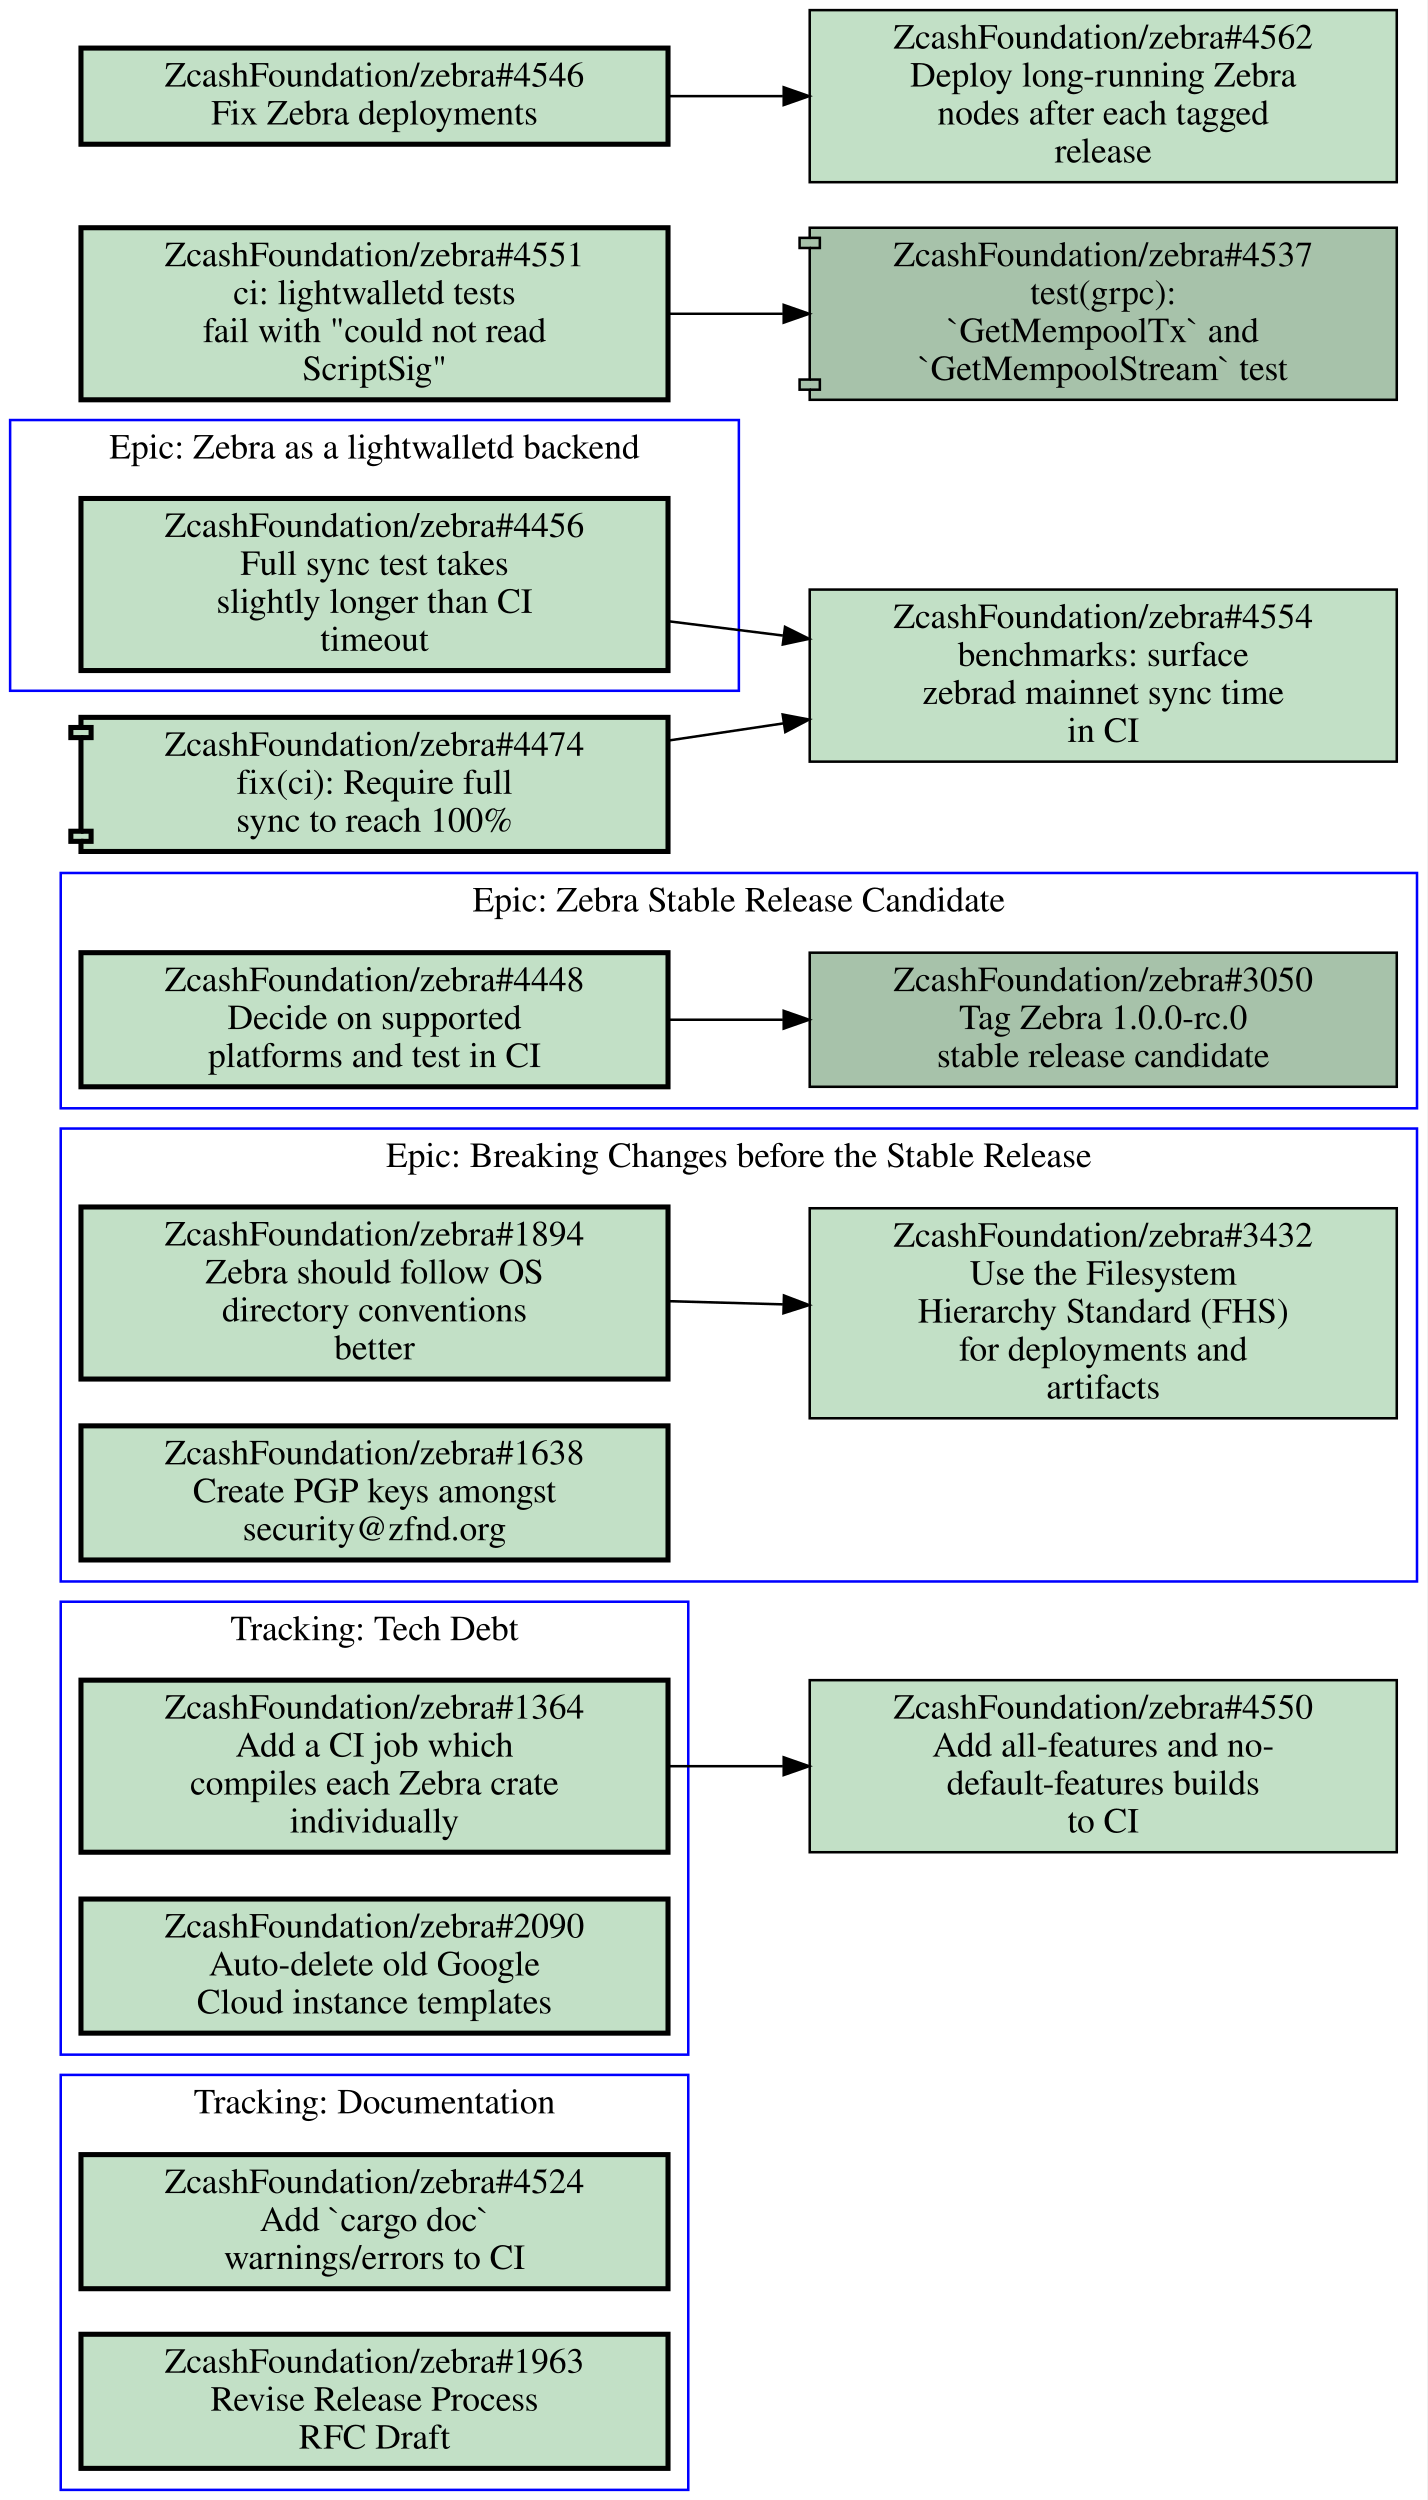
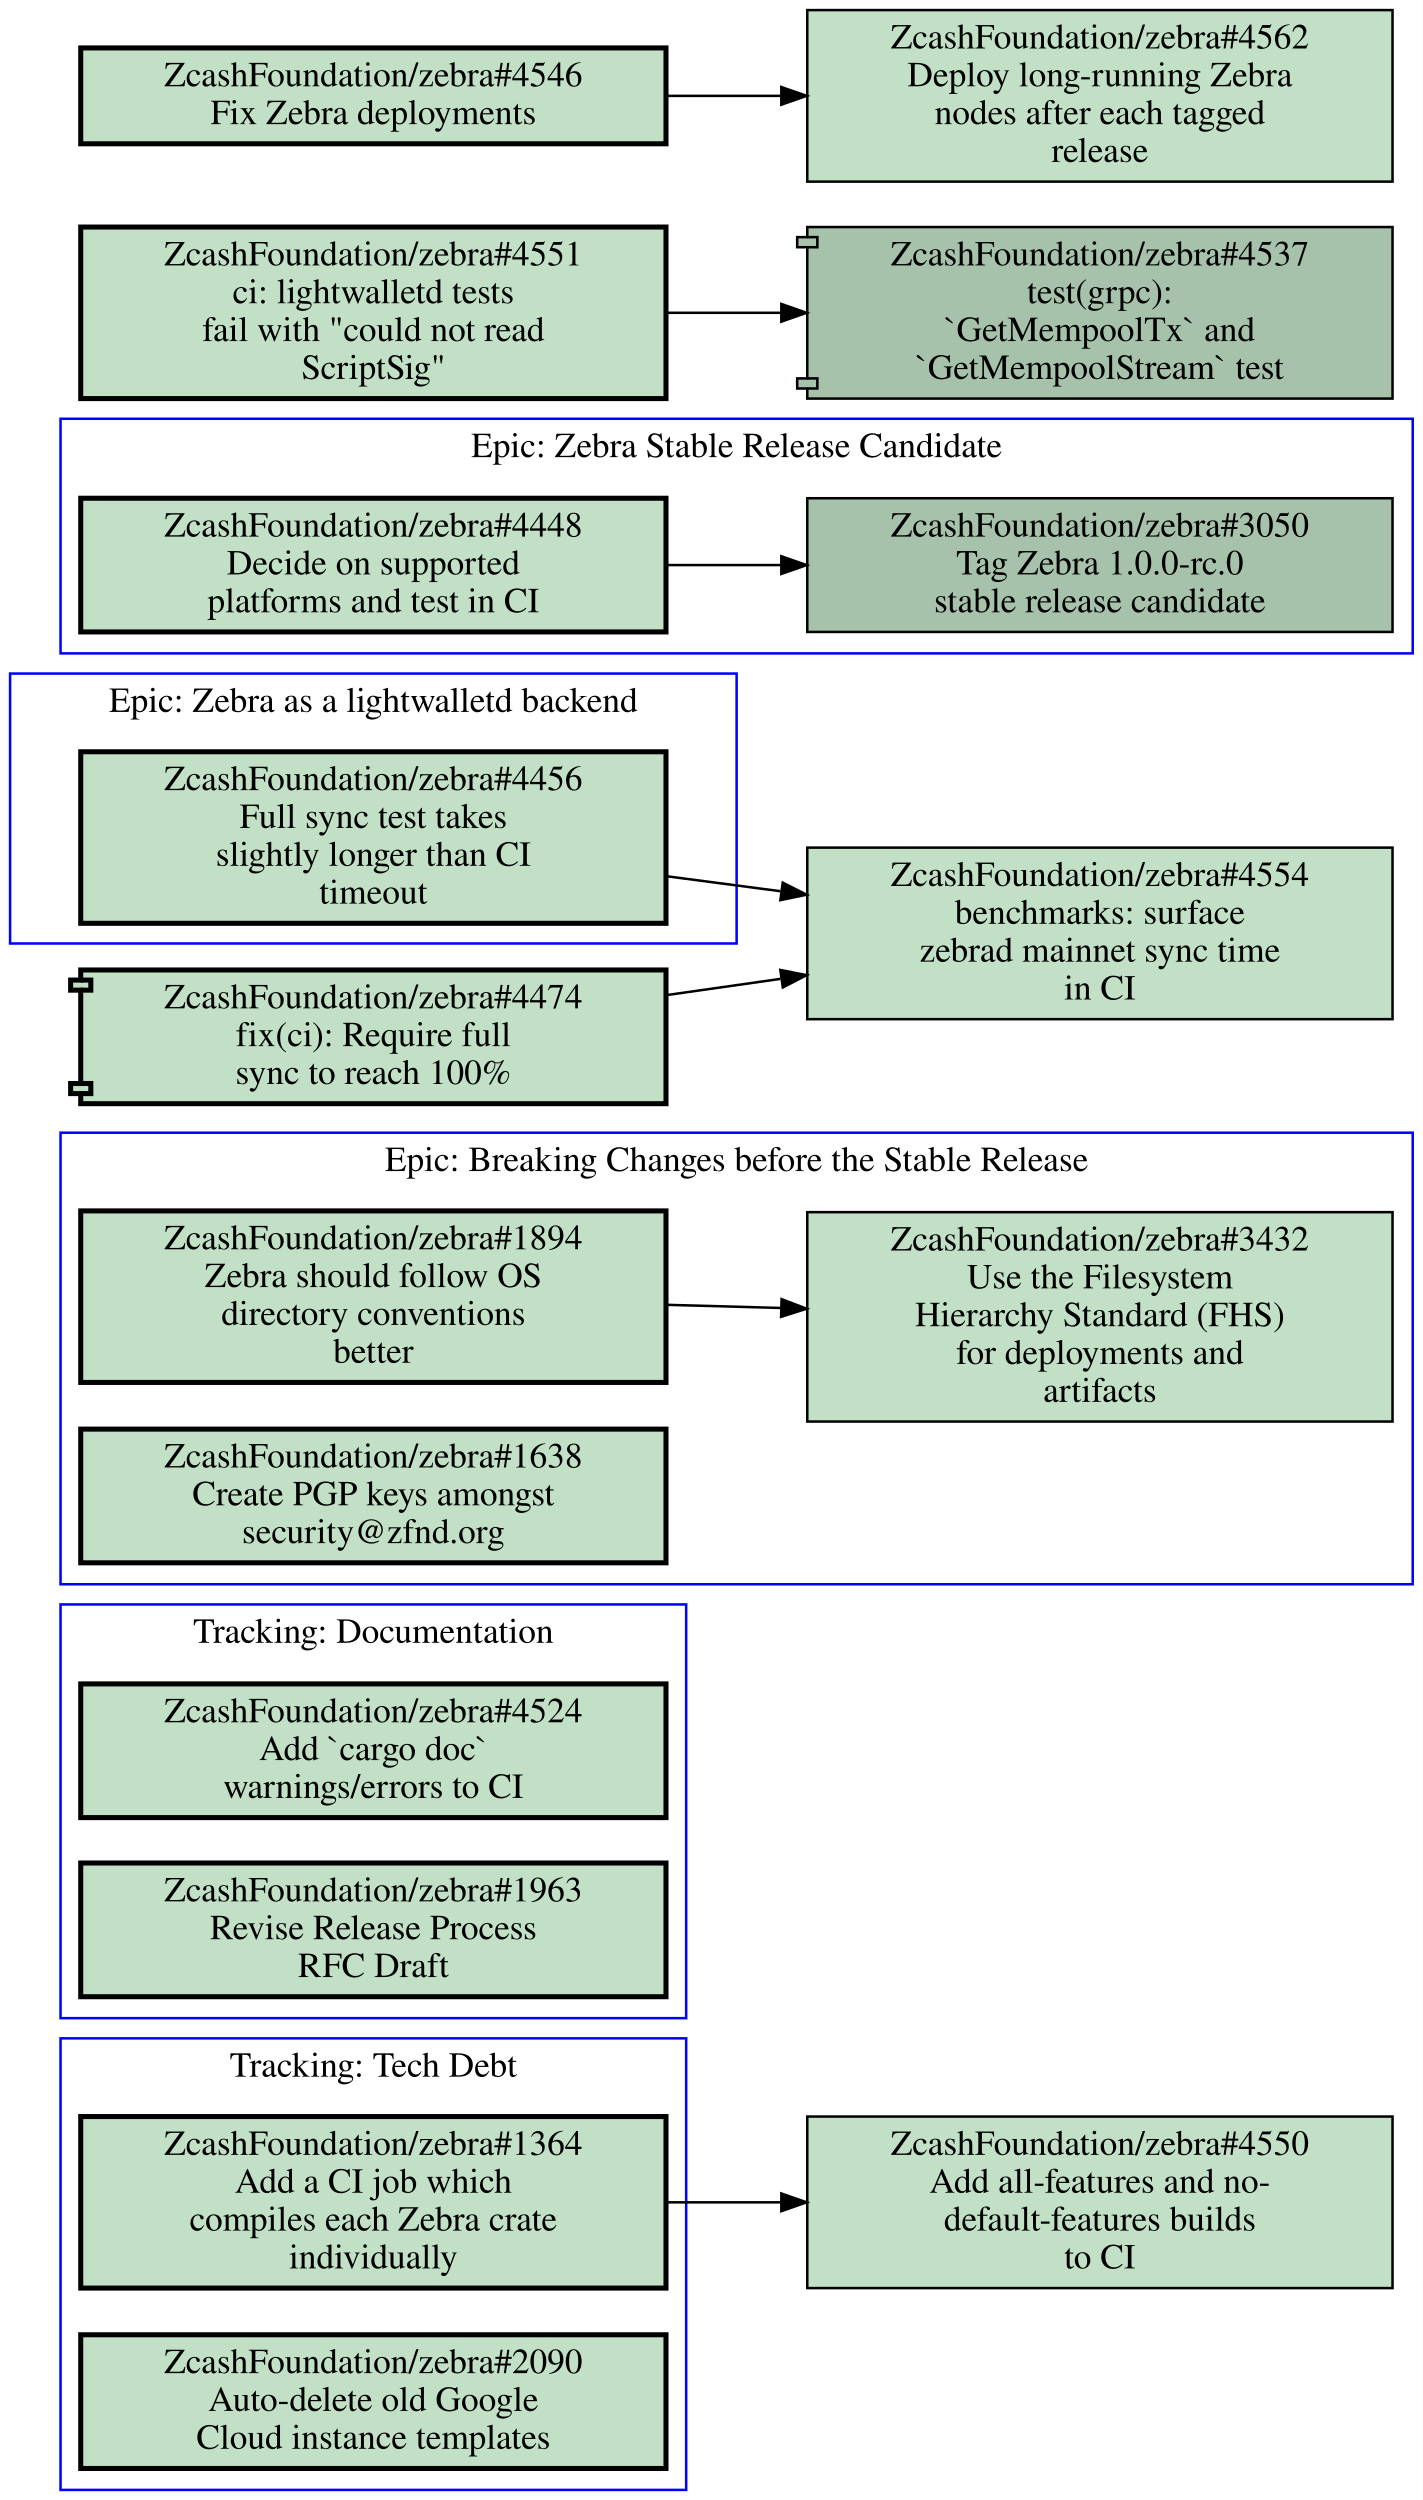
- <svg xmlns="http://www.w3.org/2000/svg" xmlns:xlink="http://www.w3.org/1999/xlink" width="564pt" height="988pt" viewBox="0.00 0.00 564.00 988.00">
-   <g id="graph0" class="graph" transform="scale(1 1) rotate(0) translate(4 984)">
-     <polygon fill="#ffffff" stroke="transparent" points="-4,4 -4,-984 560,-984 560,4 -4,4" />
+ <svg xmlns="http://www.w3.org/2000/svg" xmlns:xlink="http://www.w3.org/1999/xlink" width="564pt" height="991pt" viewBox="0.00 0.00 564.00 991.00">
+   <g id="graph0" class="graph" transform="scale(1 1) rotate(0) translate(4 987)">
+     <polygon fill="#ffffff" stroke="transparent" points="-4,4 -4,-987 560,-987 560,4 -4,4" />
    <g id="clust1" class="cluster">
      <polygon fill="none" stroke="#0000ff" points="20,-359 20,-538 556,-538 556,-359 20,-359" />
      <text text-anchor="middle" x="288" y="-522.8" font-family="Times,serif" font-size="14.00" fill="#000000">Epic: Breaking Changes before the Stable Release</text>
    </g>
    <g id="clust2" class="cluster">
-       <polygon fill="none" stroke="#0000ff" points="0,-711 0,-818 288,-818 288,-711 0,-711" />
-       <text text-anchor="middle" x="144" y="-802.8" font-family="Times,serif" font-size="14.00" fill="#000000">Epic: Zebra as a lightwalletd backend</text>
+       <polygon fill="none" stroke="#0000ff" points="0,-613 0,-720 288,-720 288,-613 0,-613" />
+       <text text-anchor="middle" x="144" y="-704.8" font-family="Times,serif" font-size="14.00" fill="#000000">Epic: Zebra as a lightwalletd backend</text>
    </g>
    <g id="clust3" class="cluster">
-       <polygon fill="none" stroke="#0000ff" points="20,-546 20,-639 556,-639 556,-546 20,-546" />
-       <text text-anchor="middle" x="288" y="-623.8" font-family="Times,serif" font-size="14.00" fill="#000000">Epic: Zebra Stable Release Candidate</text>
+       <polygon fill="none" stroke="#0000ff" points="20,0 20,-179 268,-179 268,0 20,0" />
+       <text text-anchor="middle" x="144" y="-163.8" font-family="Times,serif" font-size="14.00" fill="#000000">Tracking: Tech Debt</text>
    </g>
    <g id="clust4" class="cluster">
-       <polygon fill="none" stroke="#0000ff" points="20,0 20,-164 268,-164 268,0 20,0" />
-       <text text-anchor="middle" x="144" y="-148.8" font-family="Times,serif" font-size="14.00" fill="#000000">Tracking: Documentation</text>
+       <polygon fill="none" stroke="#0000ff" points="20,-728 20,-821 556,-821 556,-728 20,-728" />
+       <text text-anchor="middle" x="288" y="-805.8" font-family="Times,serif" font-size="14.00" fill="#000000">Epic: Zebra Stable Release Candidate</text>
    </g>
    <g id="clust5" class="cluster">
-       <polygon fill="none" stroke="#0000ff" points="20,-172 20,-351 268,-351 268,-172 20,-172" />
-       <text text-anchor="middle" x="144" y="-335.8" font-family="Times,serif" font-size="14.00" fill="#000000">Tracking: Tech Debt</text>
+       <polygon fill="none" stroke="#0000ff" points="20,-187 20,-351 268,-351 268,-187 20,-187" />
+       <text text-anchor="middle" x="144" y="-335.8" font-family="Times,serif" font-size="14.00" fill="#000000">Tracking: Documentation</text>
    </g>
    <g id="node1" class="node open">
      <g id="a_node1">
        <a xlink:href="https://github.com/ZcashFoundation/zebra/issues/1894" xlink:title="ZcashFoundation/zebra#1894&#10;Zebra should follow OS&#10;directory conventions&#10;better" target="_blank">
          <polygon fill="#c2e0c6" stroke="#000000" stroke-width="2" points="260,-507 28,-507 28,-439 260,-439 260,-507" />
          <text text-anchor="middle" x="144" y="-491.8" font-family="Times,serif" font-size="14.00" fill="#000000">ZcashFoundation/zebra#1894</text>
          <text text-anchor="middle" x="144" y="-476.8" font-family="Times,serif" font-size="14.00" fill="#000000">Zebra should follow OS</text>
          <text text-anchor="middle" x="144" y="-461.8" font-family="Times,serif" font-size="14.00" fill="#000000">directory conventions</text>
          <text text-anchor="middle" x="144" y="-446.8" font-family="Times,serif" font-size="14.00" fill="#000000">better</text>
        </a>
      </g>
    </g>
    <g id="node2" class="node open">
      <g id="a_node2">
        <a xlink:href="https://github.com/ZcashFoundation/zebra/issues/3432" xlink:title="ZcashFoundation/zebra#3432&#10;Use the Filesystem&#10;Hierarchy Standard (FHS)&#10;for deployments and&#10;artifacts" target="_blank">
          <polygon fill="#c2e0c6" stroke="#000000" points="548,-506.5 316,-506.5 316,-423.5 548,-423.5 548,-506.5" />
          <text text-anchor="middle" x="432" y="-491.3" font-family="Times,serif" font-size="14.00" fill="#000000">ZcashFoundation/zebra#3432</text>
          <text text-anchor="middle" x="432" y="-476.3" font-family="Times,serif" font-size="14.00" fill="#000000">Use the Filesystem</text>
          <text text-anchor="middle" x="432" y="-461.3" font-family="Times,serif" font-size="14.00" fill="#000000">Hierarchy Standard (FHS)</text>
          <text text-anchor="middle" x="432" y="-446.3" font-family="Times,serif" font-size="14.00" fill="#000000">for deployments and</text>
          <text text-anchor="middle" x="432" y="-431.3" font-family="Times,serif" font-size="14.00" fill="#000000">artifacts</text>
        </a>
      </g>
    </g>
    <g id="edge1" class="edge">
      <path fill="none" stroke="#000000" d="M260.31,-469.77C275.15,-469.36 290.4,-468.93 305.39,-468.52" />
      <polygon fill="#000000" stroke="#000000" points="305.822,-472.009 315.72,-468.23 305.626,-465.012 305.822,-472.009" />
    </g>
    <g id="node3" class="node open">
      <g id="a_node3">
        <a xlink:href="https://github.com/ZcashFoundation/zebra/issues/1638" xlink:title="ZcashFoundation/zebra#1638&#10;Create PGP keys amongst&#10;security@zfnd.org" target="_blank">
          <polygon fill="#c2e0c6" stroke="#000000" stroke-width="2" points="260,-420.5 28,-420.5 28,-367.5 260,-367.5 260,-420.5" />
          <text text-anchor="middle" x="144" y="-405.3" font-family="Times,serif" font-size="14.00" fill="#000000">ZcashFoundation/zebra#1638</text>
          <text text-anchor="middle" x="144" y="-390.3" font-family="Times,serif" font-size="14.00" fill="#000000">Create PGP keys amongst</text>
          <text text-anchor="middle" x="144" y="-375.3" font-family="Times,serif" font-size="14.00" fill="#000000">security@zfnd.org</text>
        </a>
      </g>
    </g>
    <g id="node4" class="node open">
      <g id="a_node4">
        <a xlink:href="https://github.com/ZcashFoundation/zebra/issues/4456" xlink:title="ZcashFoundation/zebra#4456&#10;Full sync test takes&#10;slightly longer than CI&#10;timeout" target="_blank">
-           <polygon fill="#c2e0c6" stroke="#000000" stroke-width="2" points="260,-787 28,-787 28,-719 260,-719 260,-787" />
-           <text text-anchor="middle" x="144" y="-771.8" font-family="Times,serif" font-size="14.00" fill="#000000">ZcashFoundation/zebra#4456</text>
-           <text text-anchor="middle" x="144" y="-756.8" font-family="Times,serif" font-size="14.00" fill="#000000">Full sync test takes</text>
-           <text text-anchor="middle" x="144" y="-741.8" font-family="Times,serif" font-size="14.00" fill="#000000">slightly longer than CI</text>
-           <text text-anchor="middle" x="144" y="-726.8" font-family="Times,serif" font-size="14.00" fill="#000000">timeout</text>
+           <polygon fill="#c2e0c6" stroke="#000000" stroke-width="2" points="260,-689 28,-689 28,-621 260,-621 260,-689" />
+           <text text-anchor="middle" x="144" y="-673.8" font-family="Times,serif" font-size="14.00" fill="#000000">ZcashFoundation/zebra#4456</text>
+           <text text-anchor="middle" x="144" y="-658.8" font-family="Times,serif" font-size="14.00" fill="#000000">Full sync test takes</text>
+           <text text-anchor="middle" x="144" y="-643.8" font-family="Times,serif" font-size="14.00" fill="#000000">slightly longer than CI</text>
+           <text text-anchor="middle" x="144" y="-628.8" font-family="Times,serif" font-size="14.00" fill="#000000">timeout</text>
        </a>
      </g>
    </g>
    <g id="node12" class="node open">
      <g id="a_node12">
        <a xlink:href="https://github.com/ZcashFoundation/zebra/issues/4554" xlink:title="ZcashFoundation/zebra#4554&#10;benchmarks: surface&#10;zebrad mainnet sync time&#10;in CI" target="_blank">
-           <polygon fill="#c2e0c6" stroke="#000000" points="548,-751 316,-751 316,-683 548,-683 548,-751" />
-           <text text-anchor="middle" x="432" y="-735.8" font-family="Times,serif" font-size="14.00" fill="#000000">ZcashFoundation/zebra#4554</text>
-           <text text-anchor="middle" x="432" y="-720.8" font-family="Times,serif" font-size="14.00" fill="#000000">benchmarks: surface</text>
-           <text text-anchor="middle" x="432" y="-705.8" font-family="Times,serif" font-size="14.00" fill="#000000">zebrad mainnet sync time</text>
-           <text text-anchor="middle" x="432" y="-690.8" font-family="Times,serif" font-size="14.00" fill="#000000">in CI</text>
+           <polygon fill="#c2e0c6" stroke="#000000" points="548,-651 316,-651 316,-583 548,-583 548,-651" />
+           <text text-anchor="middle" x="432" y="-635.8" font-family="Times,serif" font-size="14.00" fill="#000000">ZcashFoundation/zebra#4554</text>
+           <text text-anchor="middle" x="432" y="-620.8" font-family="Times,serif" font-size="14.00" fill="#000000">benchmarks: surface</text>
+           <text text-anchor="middle" x="432" y="-605.8" font-family="Times,serif" font-size="14.00" fill="#000000">zebrad mainnet sync time</text>
+           <text text-anchor="middle" x="432" y="-590.8" font-family="Times,serif" font-size="14.00" fill="#000000">in CI</text>
        </a>
      </g>
    </g>
    <g id="edge4" class="edge">
-       <path fill="none" stroke="#000000" d="M260.31,-738.46C275.15,-736.61 290.4,-734.7 305.39,-732.83" />
-       <polygon fill="#000000" stroke="#000000" points="306.235,-736.251 315.72,-731.53 305.361,-729.306 306.235,-736.251" />
+       <path fill="none" stroke="#000000" d="M260.31,-639.65C275.15,-637.7 290.4,-635.68 305.39,-633.71" />
+       <polygon fill="#000000" stroke="#000000" points="306.267,-637.124 315.72,-632.34 305.347,-630.185 306.267,-637.124" />
    </g>
    <g id="node5" class="node open">
      <g id="a_node5">
-         <a xlink:href="https://github.com/ZcashFoundation/zebra/issues/3050" xlink:title="ZcashFoundation/zebra#3050&#10;Tag Zebra 1.0.0-rc.0&#10;stable release candidate" target="_blank">
-           <polygon fill="#a7c2aa" stroke="#000000" points="548,-607.5 316,-607.5 316,-554.5 548,-554.5 548,-607.5" />
-           <text text-anchor="middle" x="432" y="-592.3" font-family="Times,serif" font-size="14.00" fill="#000000">ZcashFoundation/zebra#3050</text>
-           <text text-anchor="middle" x="432" y="-577.3" font-family="Times,serif" font-size="14.00" fill="#000000">Tag Zebra 1.0.0-rc.0</text>
-           <text text-anchor="middle" x="432" y="-562.3" font-family="Times,serif" font-size="14.00" fill="#000000">stable release candidate</text>
-         </a>
-       </g>
-     </g>
-     <g id="node6" class="node open">
-       <g id="a_node6">
-         <a xlink:href="https://github.com/ZcashFoundation/zebra/issues/4448" xlink:title="ZcashFoundation/zebra#4448&#10;Decide on supported&#10;platforms and test in CI" target="_blank">
-           <polygon fill="#c2e0c6" stroke="#000000" stroke-width="2" points="260,-607.5 28,-607.5 28,-554.5 260,-554.5 260,-607.5" />
-           <text text-anchor="middle" x="144" y="-592.3" font-family="Times,serif" font-size="14.00" fill="#000000">ZcashFoundation/zebra#4448</text>
-           <text text-anchor="middle" x="144" y="-577.3" font-family="Times,serif" font-size="14.00" fill="#000000">Decide on supported</text>
-           <text text-anchor="middle" x="144" y="-562.3" font-family="Times,serif" font-size="14.00" fill="#000000">platforms and test in CI</text>
-         </a>
-       </g>
-     </g>
-     <g id="edge2" class="edge">
-       <path fill="none" stroke="#000000" d="M260.31,-581C275.15,-581 290.4,-581 305.39,-581" />
-       <polygon fill="#000000" stroke="#000000" points="305.72,-584.5 315.72,-581 305.72,-577.5 305.72,-584.5" />
-     </g>
-     <g id="node7" class="node open">
-       <g id="a_node7">
-         <a xlink:href="https://github.com/ZcashFoundation/zebra/issues/4524" xlink:title="ZcashFoundation/zebra#4524&#10;Add `cargo doc`&#10;warnings/errors to CI" target="_blank">
-           <polygon fill="#c2e0c6" stroke="#000000" stroke-width="2" points="260,-132.5 28,-132.5 28,-79.5 260,-79.5 260,-132.5" />
-           <text text-anchor="middle" x="144" y="-117.3" font-family="Times,serif" font-size="14.00" fill="#000000">ZcashFoundation/zebra#4524</text>
-           <text text-anchor="middle" x="144" y="-102.3" font-family="Times,serif" font-size="14.00" fill="#000000">Add `cargo doc`</text>
-           <text text-anchor="middle" x="144" y="-87.3" font-family="Times,serif" font-size="14.00" fill="#000000">warnings/errors to CI</text>
-         </a>
-       </g>
-     </g>
-     <g id="node8" class="node open">
-       <g id="a_node8">
-         <a xlink:href="https://github.com/ZcashFoundation/zebra/issues/1963" xlink:title="ZcashFoundation/zebra#1963&#10;Revise Release Process&#10;RFC Draft" target="_blank">
-           <polygon fill="#c2e0c6" stroke="#000000" stroke-width="2" points="260,-61.5 28,-61.5 28,-8.5 260,-8.5 260,-61.5" />
-           <text text-anchor="middle" x="144" y="-46.3" font-family="Times,serif" font-size="14.00" fill="#000000">ZcashFoundation/zebra#1963</text>
-           <text text-anchor="middle" x="144" y="-31.3" font-family="Times,serif" font-size="14.00" fill="#000000">Revise Release Process</text>
-           <text text-anchor="middle" x="144" y="-16.3" font-family="Times,serif" font-size="14.00" fill="#000000">RFC Draft</text>
-         </a>
-       </g>
-     </g>
-     <g id="node9" class="node open">
-       <g id="a_node9">
        <a xlink:href="https://github.com/ZcashFoundation/zebra/issues/1364" xlink:title="ZcashFoundation/zebra#1364&#10;Add a CI job which&#10;compiles each Zebra crate&#10;individually" target="_blank">
-           <polygon fill="#c2e0c6" stroke="#000000" stroke-width="2" points="260,-320 28,-320 28,-252 260,-252 260,-320" />
-           <text text-anchor="middle" x="144" y="-304.8" font-family="Times,serif" font-size="14.00" fill="#000000">ZcashFoundation/zebra#1364</text>
-           <text text-anchor="middle" x="144" y="-289.8" font-family="Times,serif" font-size="14.00" fill="#000000">Add a CI job which</text>
-           <text text-anchor="middle" x="144" y="-274.8" font-family="Times,serif" font-size="14.00" fill="#000000">compiles each Zebra crate</text>
-           <text text-anchor="middle" x="144" y="-259.8" font-family="Times,serif" font-size="14.00" fill="#000000">individually</text>
+           <polygon fill="#c2e0c6" stroke="#000000" stroke-width="2" points="260,-148 28,-148 28,-80 260,-80 260,-148" />
+           <text text-anchor="middle" x="144" y="-132.8" font-family="Times,serif" font-size="14.00" fill="#000000">ZcashFoundation/zebra#1364</text>
+           <text text-anchor="middle" x="144" y="-117.8" font-family="Times,serif" font-size="14.00" fill="#000000">Add a CI job which</text>
+           <text text-anchor="middle" x="144" y="-102.8" font-family="Times,serif" font-size="14.00" fill="#000000">compiles each Zebra crate</text>
+           <text text-anchor="middle" x="144" y="-87.8" font-family="Times,serif" font-size="14.00" fill="#000000">individually</text>
        </a>
      </g>
    </g>
    <g id="node11" class="node open">
      <g id="a_node11">
        <a xlink:href="https://github.com/ZcashFoundation/zebra/issues/4550" xlink:title="ZcashFoundation/zebra#4550&#10;Add all-features and no-&#10;default-features builds&#10;to CI" target="_blank">
-           <polygon fill="#c2e0c6" stroke="#000000" points="548,-320 316,-320 316,-252 548,-252 548,-320" />
-           <text text-anchor="middle" x="432" y="-304.8" font-family="Times,serif" font-size="14.00" fill="#000000">ZcashFoundation/zebra#4550</text>
-           <text text-anchor="middle" x="432" y="-289.8" font-family="Times,serif" font-size="14.00" fill="#000000">Add all-features and no-</text>
-           <text text-anchor="middle" x="432" y="-274.8" font-family="Times,serif" font-size="14.00" fill="#000000">default-features builds</text>
-           <text text-anchor="middle" x="432" y="-259.8" font-family="Times,serif" font-size="14.00" fill="#000000">to CI</text>
+           <polygon fill="#c2e0c6" stroke="#000000" points="548,-148 316,-148 316,-80 548,-80 548,-148" />
+           <text text-anchor="middle" x="432" y="-132.8" font-family="Times,serif" font-size="14.00" fill="#000000">ZcashFoundation/zebra#4550</text>
+           <text text-anchor="middle" x="432" y="-117.8" font-family="Times,serif" font-size="14.00" fill="#000000">Add all-features and no-</text>
+           <text text-anchor="middle" x="432" y="-102.8" font-family="Times,serif" font-size="14.00" fill="#000000">default-features builds</text>
+           <text text-anchor="middle" x="432" y="-87.8" font-family="Times,serif" font-size="14.00" fill="#000000">to CI</text>
        </a>
      </g>
    </g>
    <g id="edge3" class="edge">
-       <path fill="none" stroke="#000000" d="M260.31,-286C275.15,-286 290.4,-286 305.39,-286" />
-       <polygon fill="#000000" stroke="#000000" points="305.72,-289.5 315.72,-286 305.72,-282.5 305.72,-289.5" />
+       <path fill="none" stroke="#000000" d="M260.31,-114C275.15,-114 290.4,-114 305.39,-114" />
+       <polygon fill="#000000" stroke="#000000" points="305.72,-117.5 315.72,-114 305.72,-110.5 305.72,-117.5" />
+     </g>
+     <g id="node6" class="node open">
+       <g id="a_node6">
+         <a xlink:href="https://github.com/ZcashFoundation/zebra/issues/2090" xlink:title="ZcashFoundation/zebra#2090&#10;Auto-delete old Google&#10;Cloud instance templates" target="_blank">
+           <polygon fill="#c2e0c6" stroke="#000000" stroke-width="2" points="260,-61.5 28,-61.5 28,-8.5 260,-8.5 260,-61.5" />
+           <text text-anchor="middle" x="144" y="-46.3" font-family="Times,serif" font-size="14.00" fill="#000000">ZcashFoundation/zebra#2090</text>
+           <text text-anchor="middle" x="144" y="-31.3" font-family="Times,serif" font-size="14.00" fill="#000000">Auto-delete old Google</text>
+           <text text-anchor="middle" x="144" y="-16.3" font-family="Times,serif" font-size="14.00" fill="#000000">Cloud instance templates</text>
+         </a>
+       </g>
+     </g>
+     <g id="node7" class="node open">
+       <g id="a_node7">
+         <a xlink:href="https://github.com/ZcashFoundation/zebra/issues/3050" xlink:title="ZcashFoundation/zebra#3050&#10;Tag Zebra 1.0.0-rc.0&#10;stable release candidate" target="_blank">
+           <polygon fill="#a7c2aa" stroke="#000000" points="548,-789.5 316,-789.5 316,-736.5 548,-736.5 548,-789.5" />
+           <text text-anchor="middle" x="432" y="-774.3" font-family="Times,serif" font-size="14.00" fill="#000000">ZcashFoundation/zebra#3050</text>
+           <text text-anchor="middle" x="432" y="-759.3" font-family="Times,serif" font-size="14.00" fill="#000000">Tag Zebra 1.0.0-rc.0</text>
+           <text text-anchor="middle" x="432" y="-744.3" font-family="Times,serif" font-size="14.00" fill="#000000">stable release candidate</text>
+         </a>
+       </g>
+     </g>
+     <g id="node8" class="node open">
+       <g id="a_node8">
+         <a xlink:href="https://github.com/ZcashFoundation/zebra/issues/4448" xlink:title="ZcashFoundation/zebra#4448&#10;Decide on supported&#10;platforms and test in CI" target="_blank">
+           <polygon fill="#c2e0c6" stroke="#000000" stroke-width="2" points="260,-789.5 28,-789.5 28,-736.5 260,-736.5 260,-789.5" />
+           <text text-anchor="middle" x="144" y="-774.3" font-family="Times,serif" font-size="14.00" fill="#000000">ZcashFoundation/zebra#4448</text>
+           <text text-anchor="middle" x="144" y="-759.3" font-family="Times,serif" font-size="14.00" fill="#000000">Decide on supported</text>
+           <text text-anchor="middle" x="144" y="-744.3" font-family="Times,serif" font-size="14.00" fill="#000000">platforms and test in CI</text>
+         </a>
+       </g>
+     </g>
+     <g id="edge2" class="edge">
+       <path fill="none" stroke="#000000" d="M260.31,-763C275.15,-763 290.4,-763 305.39,-763" />
+       <polygon fill="#000000" stroke="#000000" points="305.72,-766.5 315.72,-763 305.72,-759.5 305.72,-766.5" />
+     </g>
+     <g id="node9" class="node open">
+       <g id="a_node9">
+         <a xlink:href="https://github.com/ZcashFoundation/zebra/issues/4524" xlink:title="ZcashFoundation/zebra#4524&#10;Add `cargo doc`&#10;warnings/errors to CI" target="_blank">
+           <polygon fill="#c2e0c6" stroke="#000000" stroke-width="2" points="260,-319.5 28,-319.5 28,-266.5 260,-266.5 260,-319.5" />
+           <text text-anchor="middle" x="144" y="-304.3" font-family="Times,serif" font-size="14.00" fill="#000000">ZcashFoundation/zebra#4524</text>
+           <text text-anchor="middle" x="144" y="-289.3" font-family="Times,serif" font-size="14.00" fill="#000000">Add `cargo doc`</text>
+           <text text-anchor="middle" x="144" y="-274.3" font-family="Times,serif" font-size="14.00" fill="#000000">warnings/errors to CI</text>
+         </a>
+       </g>
    </g>
    <g id="node10" class="node open">
      <g id="a_node10">
-         <a xlink:href="https://github.com/ZcashFoundation/zebra/issues/2090" xlink:title="ZcashFoundation/zebra#2090&#10;Auto-delete old Google&#10;Cloud instance templates" target="_blank">
-           <polygon fill="#c2e0c6" stroke="#000000" stroke-width="2" points="260,-233.5 28,-233.5 28,-180.5 260,-180.5 260,-233.5" />
-           <text text-anchor="middle" x="144" y="-218.3" font-family="Times,serif" font-size="14.00" fill="#000000">ZcashFoundation/zebra#2090</text>
-           <text text-anchor="middle" x="144" y="-203.3" font-family="Times,serif" font-size="14.00" fill="#000000">Auto-delete old Google</text>
-           <text text-anchor="middle" x="144" y="-188.3" font-family="Times,serif" font-size="14.00" fill="#000000">Cloud instance templates</text>
+         <a xlink:href="https://github.com/ZcashFoundation/zebra/issues/1963" xlink:title="ZcashFoundation/zebra#1963&#10;Revise Release Process&#10;RFC Draft" target="_blank">
+           <polygon fill="#c2e0c6" stroke="#000000" stroke-width="2" points="260,-248.5 28,-248.5 28,-195.5 260,-195.5 260,-248.5" />
+           <text text-anchor="middle" x="144" y="-233.3" font-family="Times,serif" font-size="14.00" fill="#000000">ZcashFoundation/zebra#1963</text>
+           <text text-anchor="middle" x="144" y="-218.3" font-family="Times,serif" font-size="14.00" fill="#000000">Revise Release Process</text>
+           <text text-anchor="middle" x="144" y="-203.3" font-family="Times,serif" font-size="14.00" fill="#000000">RFC Draft</text>
        </a>
      </g>
    </g>
    <g id="node13" class="node open">
      <g id="a_node13">
        <a xlink:href="https://github.com/ZcashFoundation/zebra/pull/4474" xlink:title="ZcashFoundation/zebra#4474&#10;fix(ci): Require full&#10;sync to reach 100%" target="_blank">
-           <polygon fill="#c2e0c6" stroke="#000000" stroke-width="2" points="260,-700.5 28,-700.5 28,-696.5 24,-696.5 24,-692.5 28,-692.5 28,-655.5 24,-655.5 24,-651.5 28,-651.5 28,-647.5 260,-647.5 260,-700.5" />
-           <polyline fill="none" stroke="#000000" stroke-width="2" points="28,-696.5 32,-696.5 32,-692.5 28,-692.5 " />
-           <polyline fill="none" stroke="#000000" stroke-width="2" points="28,-655.5 32,-655.5 32,-651.5 28,-651.5 " />
-           <text text-anchor="middle" x="144" y="-685.3" font-family="Times,serif" font-size="14.00" fill="#000000">ZcashFoundation/zebra#4474</text>
-           <text text-anchor="middle" x="144" y="-670.3" font-family="Times,serif" font-size="14.00" fill="#000000">fix(ci): Require full</text>
-           <text text-anchor="middle" x="144" y="-655.3" font-family="Times,serif" font-size="14.00" fill="#000000">sync to reach 100%</text>
+           <polygon fill="#c2e0c6" stroke="#000000" stroke-width="2" points="260,-602.5 28,-602.5 28,-598.5 24,-598.5 24,-594.5 28,-594.5 28,-557.5 24,-557.5 24,-553.5 28,-553.5 28,-549.5 260,-549.5 260,-602.5" />
+           <polyline fill="none" stroke="#000000" stroke-width="2" points="28,-598.5 32,-598.5 32,-594.5 28,-594.5 " />
+           <polyline fill="none" stroke="#000000" stroke-width="2" points="28,-557.5 32,-557.5 32,-553.5 28,-553.5 " />
+           <text text-anchor="middle" x="144" y="-587.3" font-family="Times,serif" font-size="14.00" fill="#000000">ZcashFoundation/zebra#4474</text>
+           <text text-anchor="middle" x="144" y="-572.3" font-family="Times,serif" font-size="14.00" fill="#000000">fix(ci): Require full</text>
+           <text text-anchor="middle" x="144" y="-557.3" font-family="Times,serif" font-size="14.00" fill="#000000">sync to reach 100%</text>
        </a>
      </g>
    </g>
    <g id="edge5" class="edge">
-       <path fill="none" stroke="#000000" d="M260.31,-691.37C275.29,-693.6 290.69,-695.9 305.83,-698.16" />
-       <polygon fill="#000000" stroke="#000000" points="305.312,-701.621 315.72,-699.64 306.348,-694.698 305.312,-701.621" />
+       <path fill="none" stroke="#000000" d="M260.31,-592.56C275.15,-594.67 290.4,-596.84 305.39,-598.98" />
+       <polygon fill="#000000" stroke="#000000" points="305.327,-602.506 315.72,-600.45 306.313,-595.576 305.327,-602.506" />
    </g>
    <g id="node14" class="node open">
      <g id="a_node14">
        <a xlink:href="https://github.com/ZcashFoundation/zebra/issues/4551" xlink:title="ZcashFoundation/zebra#4551&#10;ci: lightwalletd tests&#10;fail with &quot;could not read&#10;ScriptSig&quot;" target="_blank">
-           <polygon fill="#c2e0c6" stroke="#000000" stroke-width="2" points="260,-894 28,-894 28,-826 260,-826 260,-894" />
-           <text text-anchor="middle" x="144" y="-878.8" font-family="Times,serif" font-size="14.00" fill="#000000">ZcashFoundation/zebra#4551</text>
-           <text text-anchor="middle" x="144" y="-863.8" font-family="Times,serif" font-size="14.00" fill="#000000">ci: lightwalletd tests</text>
-           <text text-anchor="middle" x="144" y="-848.8" font-family="Times,serif" font-size="14.00" fill="#000000">fail with "could not read</text>
-           <text text-anchor="middle" x="144" y="-833.8" font-family="Times,serif" font-size="14.00" fill="#000000">ScriptSig"</text>
+           <polygon fill="#c2e0c6" stroke="#000000" stroke-width="2" points="260,-897 28,-897 28,-829 260,-829 260,-897" />
+           <text text-anchor="middle" x="144" y="-881.8" font-family="Times,serif" font-size="14.00" fill="#000000">ZcashFoundation/zebra#4551</text>
+           <text text-anchor="middle" x="144" y="-866.8" font-family="Times,serif" font-size="14.00" fill="#000000">ci: lightwalletd tests</text>
+           <text text-anchor="middle" x="144" y="-851.8" font-family="Times,serif" font-size="14.00" fill="#000000">fail with "could not read</text>
+           <text text-anchor="middle" x="144" y="-836.8" font-family="Times,serif" font-size="14.00" fill="#000000">ScriptSig"</text>
        </a>
      </g>
    </g>
    <g id="node15" class="node open">
      <g id="a_node15">
        <a xlink:href="https://github.com/ZcashFoundation/zebra/pull/4537" xlink:title="ZcashFoundation/zebra#4537&#10;test(grpc):&#10;`GetMempoolTx` and&#10;`GetMempoolStream` test" target="_blank">
-           <polygon fill="#a7c2aa" stroke="#000000" points="548,-894 316,-894 316,-890 312,-890 312,-886 316,-886 316,-834 312,-834 312,-830 316,-830 316,-826 548,-826 548,-894" />
-           <polyline fill="none" stroke="#000000" points="316,-890 320,-890 320,-886 316,-886 " />
-           <polyline fill="none" stroke="#000000" points="316,-834 320,-834 320,-830 316,-830 " />
-           <text text-anchor="middle" x="432" y="-878.8" font-family="Times,serif" font-size="14.00" fill="#000000">ZcashFoundation/zebra#4537</text>
-           <text text-anchor="middle" x="432" y="-863.8" font-family="Times,serif" font-size="14.00" fill="#000000">test(grpc):</text>
-           <text text-anchor="middle" x="432" y="-848.8" font-family="Times,serif" font-size="14.00" fill="#000000">`GetMempoolTx` and</text>
-           <text text-anchor="middle" x="432" y="-833.8" font-family="Times,serif" font-size="14.00" fill="#000000">`GetMempoolStream` test</text>
+           <polygon fill="#a7c2aa" stroke="#000000" points="548,-897 316,-897 316,-893 312,-893 312,-889 316,-889 316,-837 312,-837 312,-833 316,-833 316,-829 548,-829 548,-897" />
+           <polyline fill="none" stroke="#000000" points="316,-893 320,-893 320,-889 316,-889 " />
+           <polyline fill="none" stroke="#000000" points="316,-837 320,-837 320,-833 316,-833 " />
+           <text text-anchor="middle" x="432" y="-881.8" font-family="Times,serif" font-size="14.00" fill="#000000">ZcashFoundation/zebra#4537</text>
+           <text text-anchor="middle" x="432" y="-866.8" font-family="Times,serif" font-size="14.00" fill="#000000">test(grpc):</text>
+           <text text-anchor="middle" x="432" y="-851.8" font-family="Times,serif" font-size="14.00" fill="#000000">`GetMempoolTx` and</text>
+           <text text-anchor="middle" x="432" y="-836.8" font-family="Times,serif" font-size="14.00" fill="#000000">`GetMempoolStream` test</text>
        </a>
      </g>
    </g>
    <g id="edge6" class="edge">
-       <path fill="none" stroke="#000000" d="M260.31,-860C275.15,-860 290.4,-860 305.39,-860" />
-       <polygon fill="#000000" stroke="#000000" points="305.72,-863.5 315.72,-860 305.72,-856.5 305.72,-863.5" />
+       <path fill="none" stroke="#000000" d="M260.31,-863C275.15,-863 290.4,-863 305.39,-863" />
+       <polygon fill="#000000" stroke="#000000" points="305.72,-866.5 315.72,-863 305.72,-859.5 305.72,-866.5" />
    </g>
    <g id="node16" class="node open">
      <g id="a_node16">
        <a xlink:href="https://github.com/ZcashFoundation/zebra/issues/4546" xlink:title="ZcashFoundation/zebra#4546&#10;Fix Zebra deployments" target="_blank">
-           <polygon fill="#c2e0c6" stroke="#000000" stroke-width="2" points="260,-965 28,-965 28,-927 260,-927 260,-965" />
-           <text text-anchor="middle" x="144" y="-949.8" font-family="Times,serif" font-size="14.00" fill="#000000">ZcashFoundation/zebra#4546</text>
-           <text text-anchor="middle" x="144" y="-934.8" font-family="Times,serif" font-size="14.00" fill="#000000">Fix Zebra deployments</text>
+           <polygon fill="#c2e0c6" stroke="#000000" stroke-width="2" points="260,-968 28,-968 28,-930 260,-930 260,-968" />
+           <text text-anchor="middle" x="144" y="-952.8" font-family="Times,serif" font-size="14.00" fill="#000000">ZcashFoundation/zebra#4546</text>
+           <text text-anchor="middle" x="144" y="-937.8" font-family="Times,serif" font-size="14.00" fill="#000000">Fix Zebra deployments</text>
        </a>
      </g>
    </g>
    <g id="node17" class="node open">
      <g id="a_node17">
        <a xlink:href="https://github.com/ZcashFoundation/zebra/issues/4562" xlink:title="ZcashFoundation/zebra#4562&#10;Deploy long-running Zebra&#10;nodes after each tagged&#10;release" target="_blank">
-           <polygon fill="#c2e0c6" stroke="#000000" points="548,-980 316,-980 316,-912 548,-912 548,-980" />
-           <text text-anchor="middle" x="432" y="-964.8" font-family="Times,serif" font-size="14.00" fill="#000000">ZcashFoundation/zebra#4562</text>
-           <text text-anchor="middle" x="432" y="-949.8" font-family="Times,serif" font-size="14.00" fill="#000000">Deploy long-running Zebra</text>
-           <text text-anchor="middle" x="432" y="-934.8" font-family="Times,serif" font-size="14.00" fill="#000000">nodes after each tagged</text>
-           <text text-anchor="middle" x="432" y="-919.8" font-family="Times,serif" font-size="14.00" fill="#000000">release</text>
+           <polygon fill="#c2e0c6" stroke="#000000" points="548,-983 316,-983 316,-915 548,-915 548,-983" />
+           <text text-anchor="middle" x="432" y="-967.8" font-family="Times,serif" font-size="14.00" fill="#000000">ZcashFoundation/zebra#4562</text>
+           <text text-anchor="middle" x="432" y="-952.8" font-family="Times,serif" font-size="14.00" fill="#000000">Deploy long-running Zebra</text>
+           <text text-anchor="middle" x="432" y="-937.8" font-family="Times,serif" font-size="14.00" fill="#000000">nodes after each tagged</text>
+           <text text-anchor="middle" x="432" y="-922.8" font-family="Times,serif" font-size="14.00" fill="#000000">release</text>
        </a>
      </g>
    </g>
    <g id="edge7" class="edge">
-       <path fill="none" stroke="#000000" d="M260.31,-946C275.15,-946 290.4,-946 305.39,-946" />
-       <polygon fill="#000000" stroke="#000000" points="305.72,-949.5 315.72,-946 305.72,-942.5 305.72,-949.5" />
+       <path fill="none" stroke="#000000" d="M260.31,-949C275.15,-949 290.4,-949 305.39,-949" />
+       <polygon fill="#000000" stroke="#000000" points="305.72,-952.5 315.72,-949 305.72,-945.5 305.72,-952.5" />
    </g>
  </g>
</svg>
